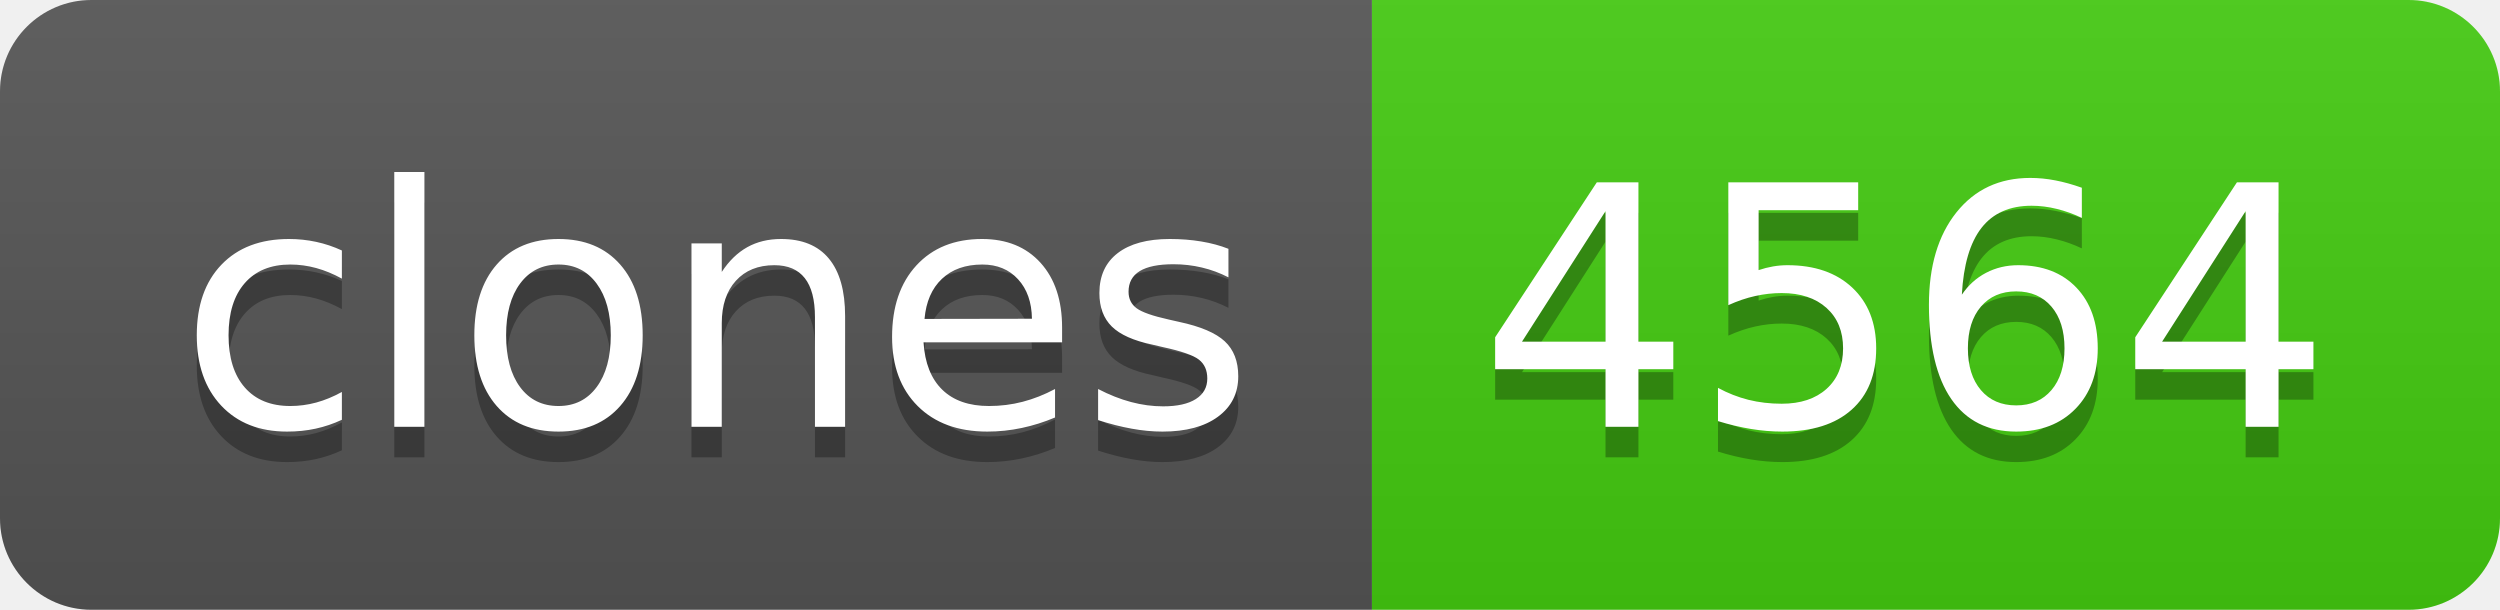
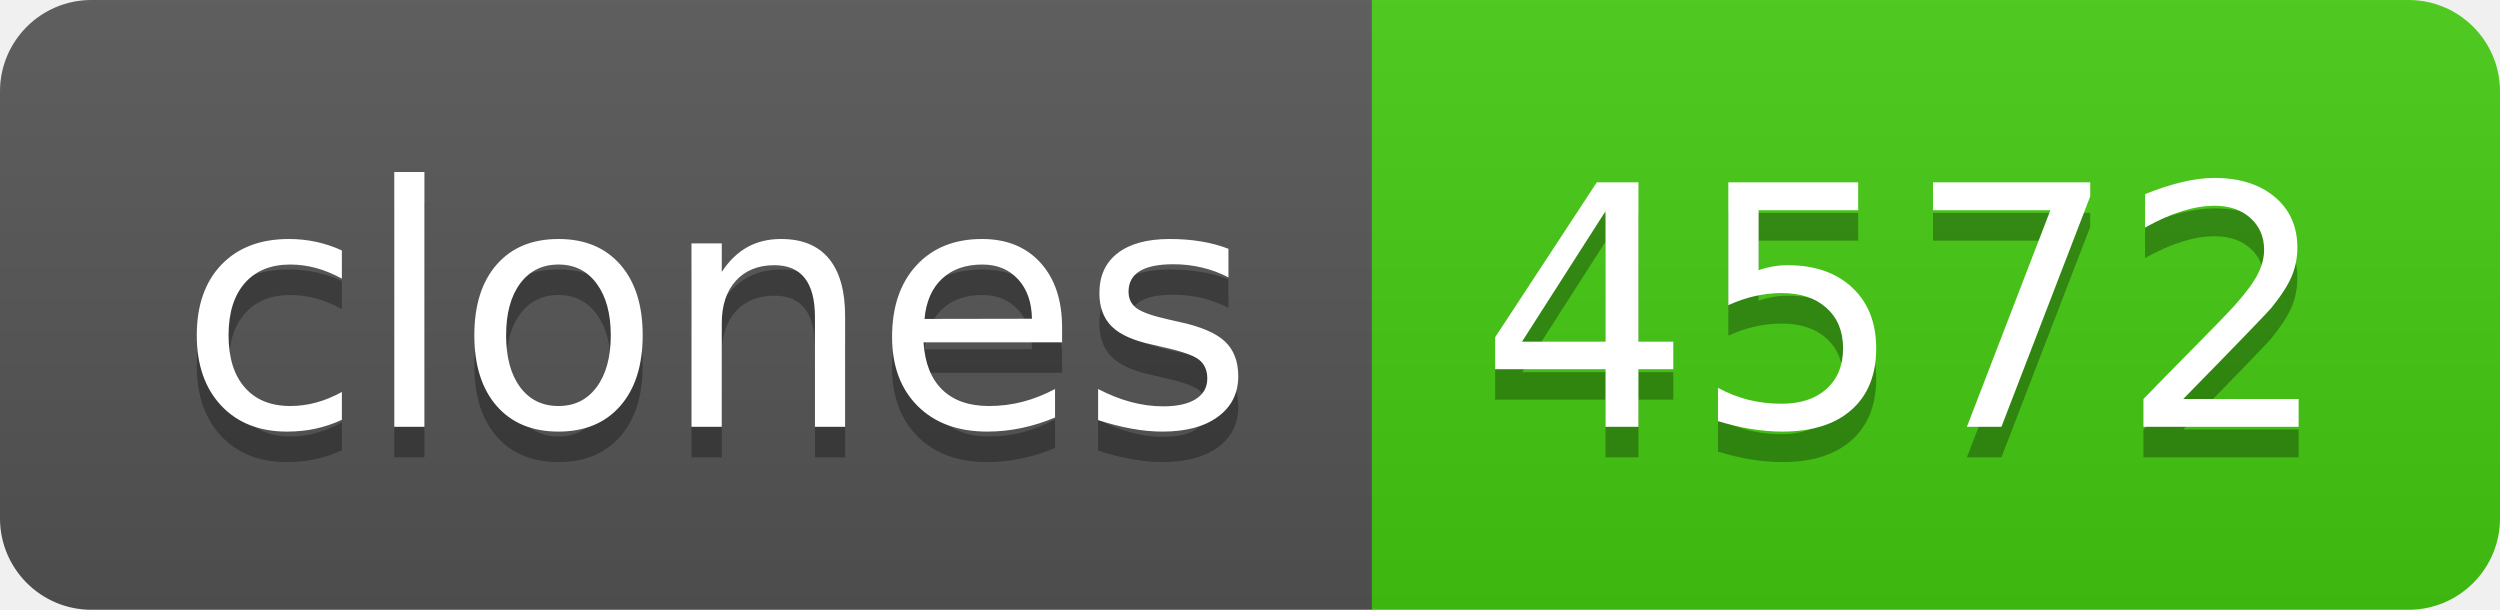
- <svg xmlns="http://www.w3.org/2000/svg" width="82" height="20" role="img" aria-label="clones: 4564">
+ <svg xmlns="http://www.w3.org/2000/svg" width="82" height="20" role="img" aria-label="clones: 4572">
  <linearGradient id="s" x2="0" y2="100%">
    <stop offset="0" stop-color="#bbb" stop-opacity=".1" />
    <stop offset="1" stop-opacity=".1" />
  </linearGradient>
  <clipPath id="r">
    <rect width="82" height="20" rx="3" fill="#fff" />
  </clipPath>
  <g clip-path="url(#r)">
    <rect width="45" height="20" fill="#555" />
    <rect x="45" width="37" height="20" fill="#4c1" />
    <rect width="82" height="20" fill="url(#s)" />
  </g>
  <g fill="#fff" text-anchor="middle" font-family="Verdana,Geneva,DejaVu Sans,sans-serif" text-rendering="geometricPrecision" font-size="110">
    <text aria-hidden="true" x="235" y="150" fill="#010101" fill-opacity=".3" transform="scale(.1)" textLength="350">clones</text>
    <text x="235" y="140" transform="scale(.1)" fill="#fff" textLength="350">clones</text>
-     <text aria-hidden="true" x="625" y="150" fill="#010101" fill-opacity=".3" transform="scale(.1)" textLength="270">4564</text>
-     <text x="625" y="140" transform="scale(.1)" fill="#fff" textLength="270">4564</text>
+     <text aria-hidden="true" x="625" y="150" fill="#010101" fill-opacity=".3" transform="scale(.1)" textLength="270">4572</text>
+     <text x="625" y="140" transform="scale(.1)" fill="#fff" textLength="270">4572</text>
  </g>
</svg>
